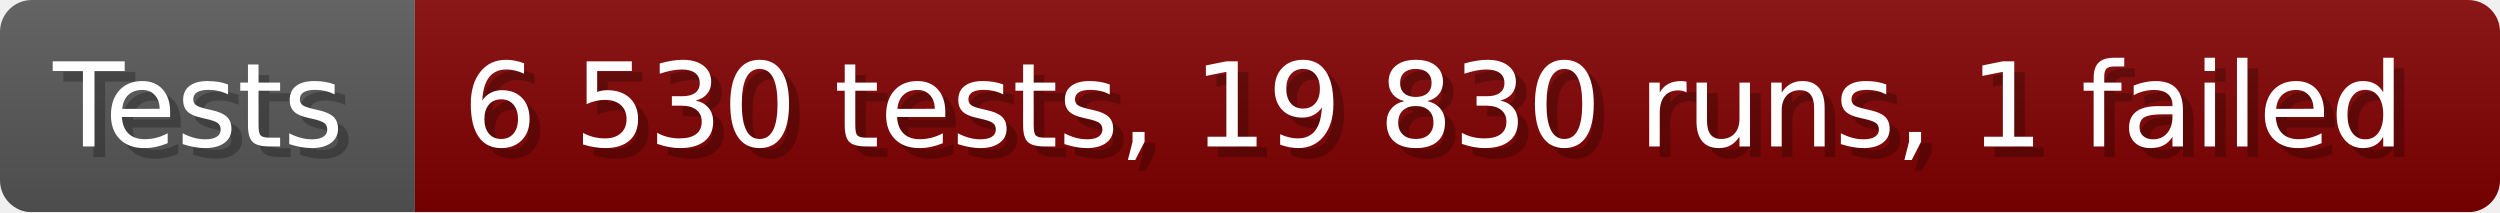
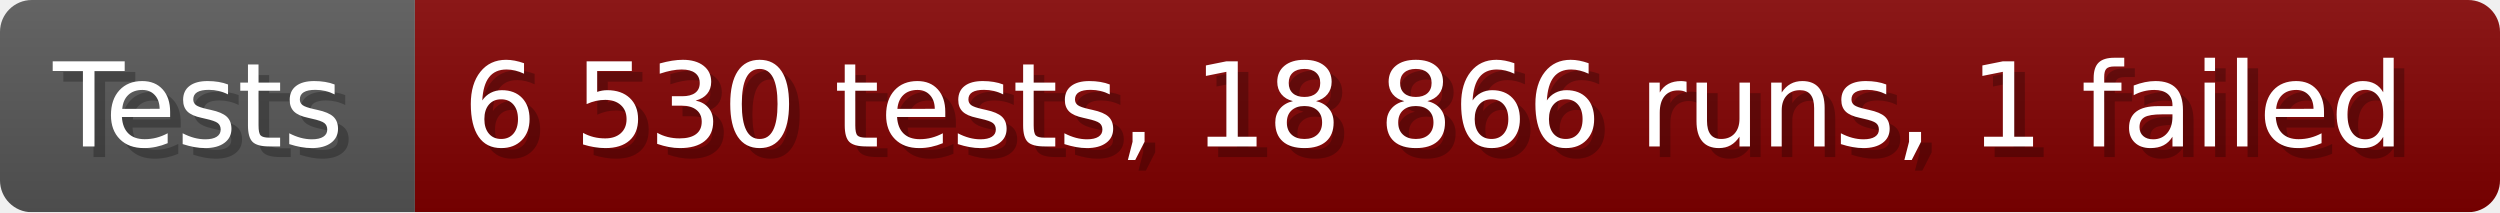
- <svg xmlns="http://www.w3.org/2000/svg" width="235.6" height="20" viewBox="0 0 2356 200" role="img" aria-label="Tests: 6 530 tests, 19 830 runs, 1 failed">
+ <svg xmlns="http://www.w3.org/2000/svg" width="235.6" height="20" viewBox="0 0 2356 200" role="img" aria-label="Tests: 6 530 tests, 18 866 runs, 1 failed">
  <linearGradient id="a" x2="0" y2="100%">
    <stop offset="0" stop-opacity=".1" stop-color="#EEE" />
    <stop offset="1" stop-opacity=".1" />
  </linearGradient>
  <mask id="m">
    <rect width="2356" height="200" rx="30" fill="#FFF" />
  </mask>
  <g mask="url(#m)">
    <rect width="391" height="200" fill="#555" />
    <rect width="1965" height="200" fill="#800000" x="391" />
    <rect width="2356" height="200" fill="url(#a)" />
  </g>
  <g aria-hidden="true" fill="#fff" text-anchor="start" font-family="Verdana,DejaVu Sans,sans-serif" font-size="110">
    <text x="60" y="148" textLength="291" fill="#000" opacity="0.25">Tests</text>
    <text x="50" y="138" textLength="291">Tests</text>
-     <text x="446" y="148" textLength="1865" fill="#000" opacity="0.25">6 530 tests, 19 830 runs, 1 failed</text>
-     <text x="436" y="138" textLength="1865">6 530 tests, 19 830 runs, 1 failed</text>
+     <text x="446" y="148" textLength="1865" fill="#000" opacity="0.25">6 530 tests, 18 866 runs, 1 failed</text>
+     <text x="436" y="138" textLength="1865">6 530 tests, 18 866 runs, 1 failed</text>
  </g>
</svg>
